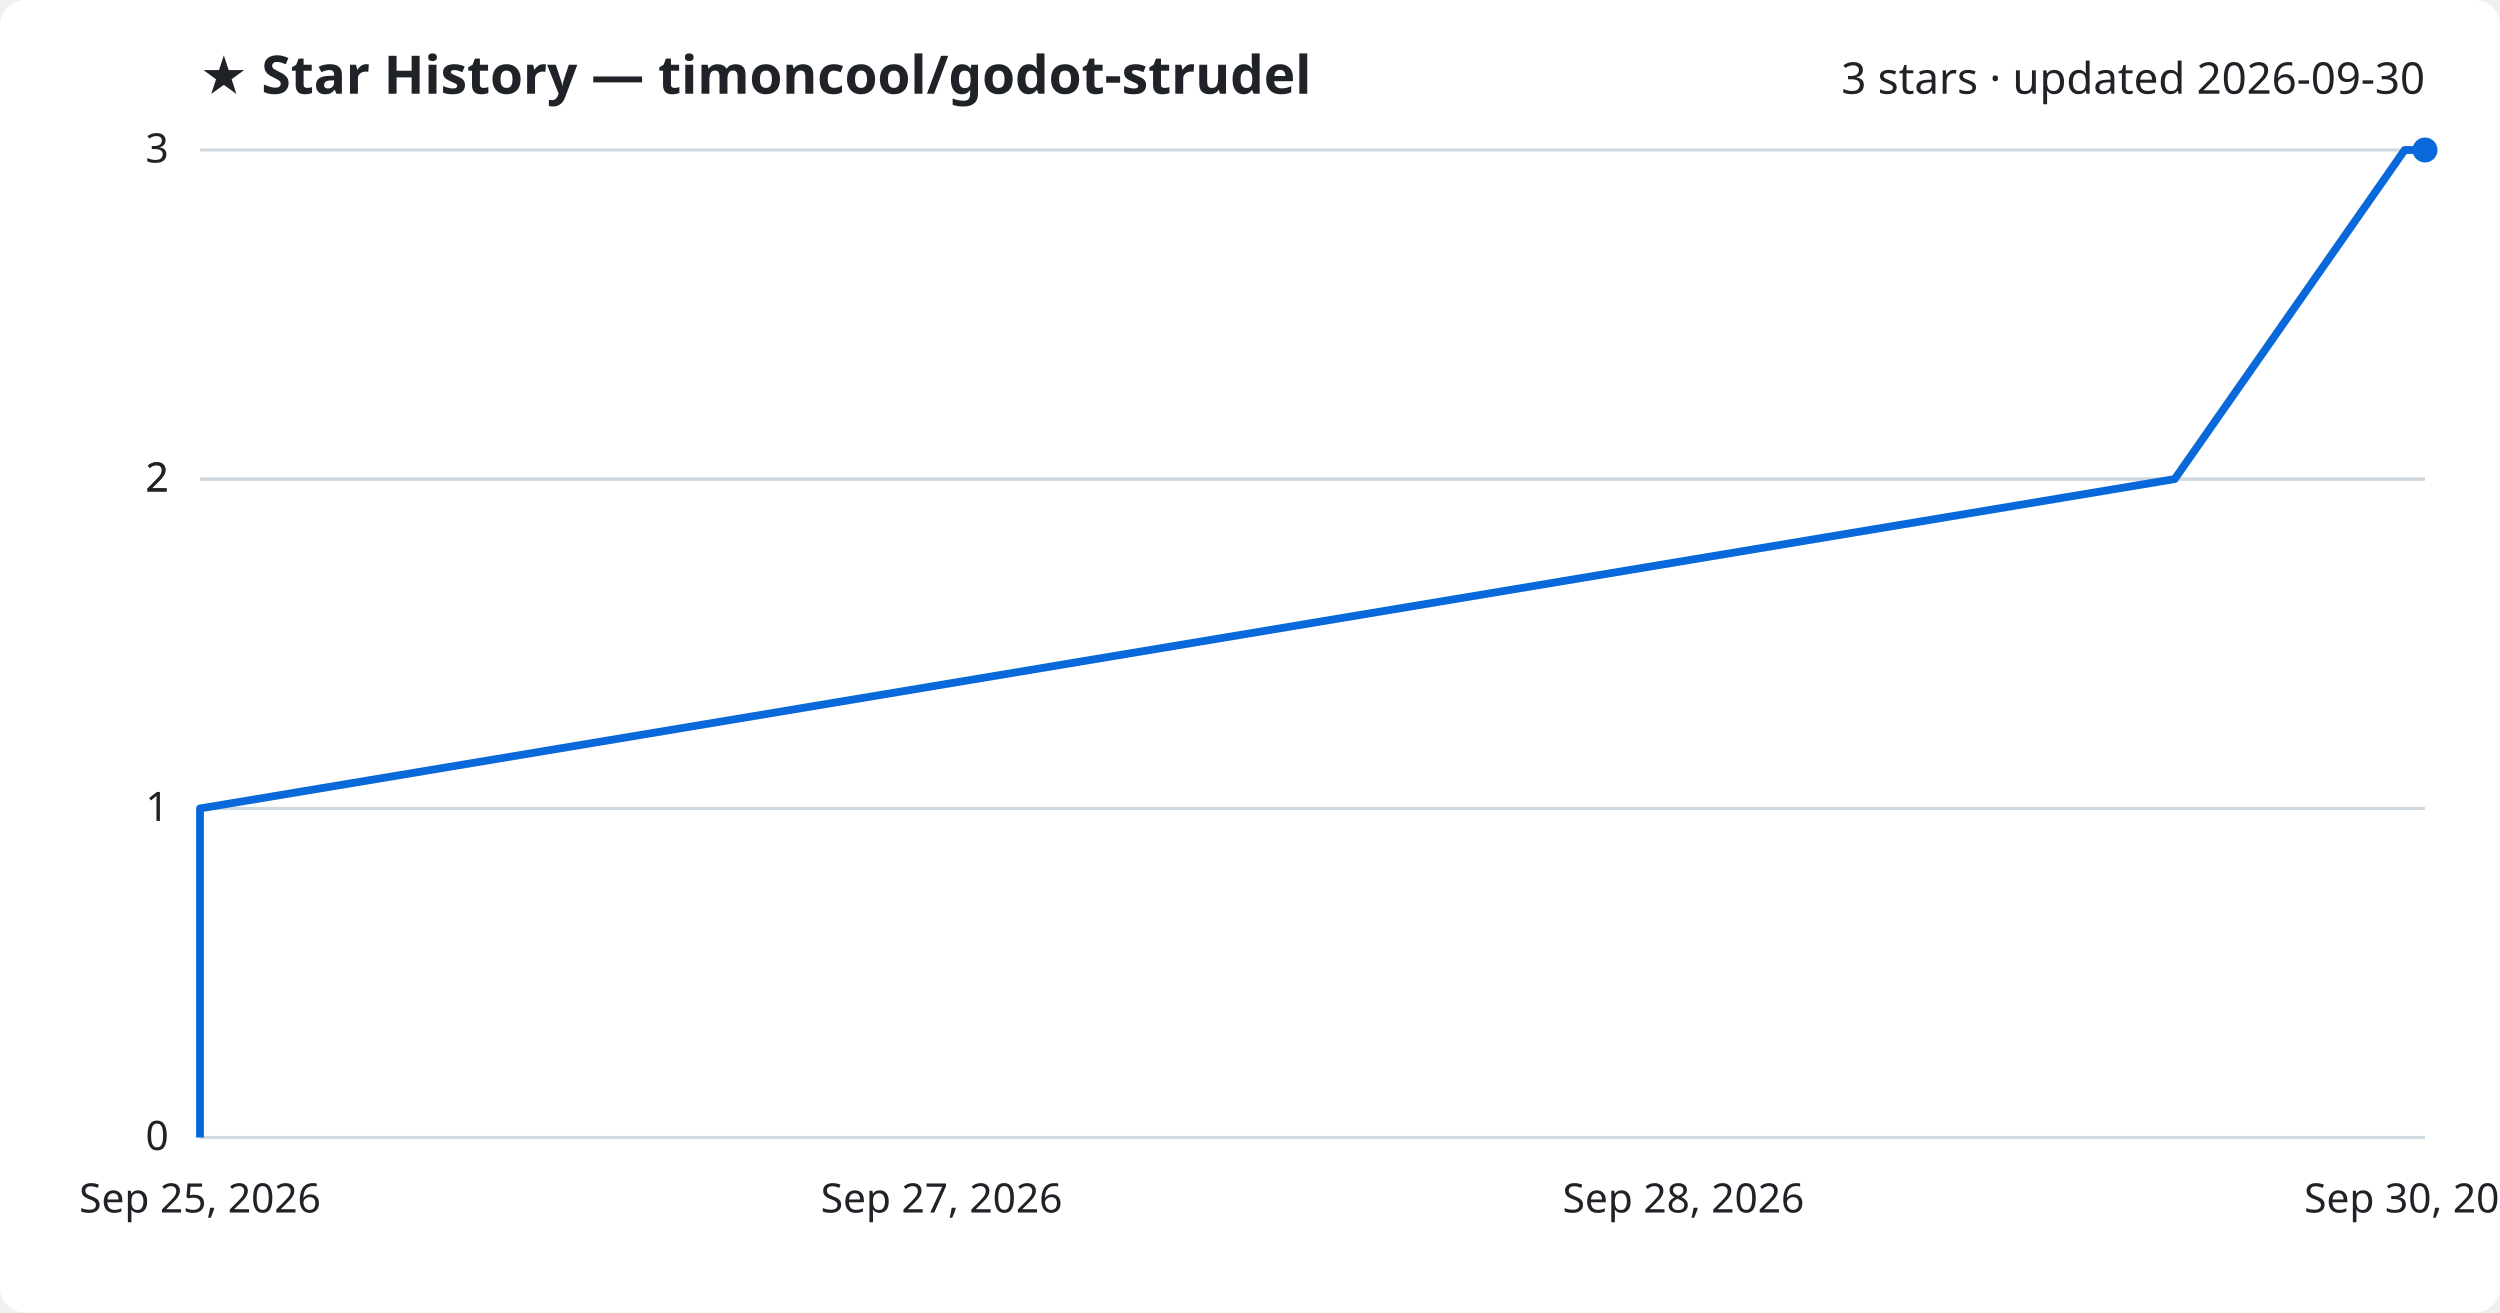
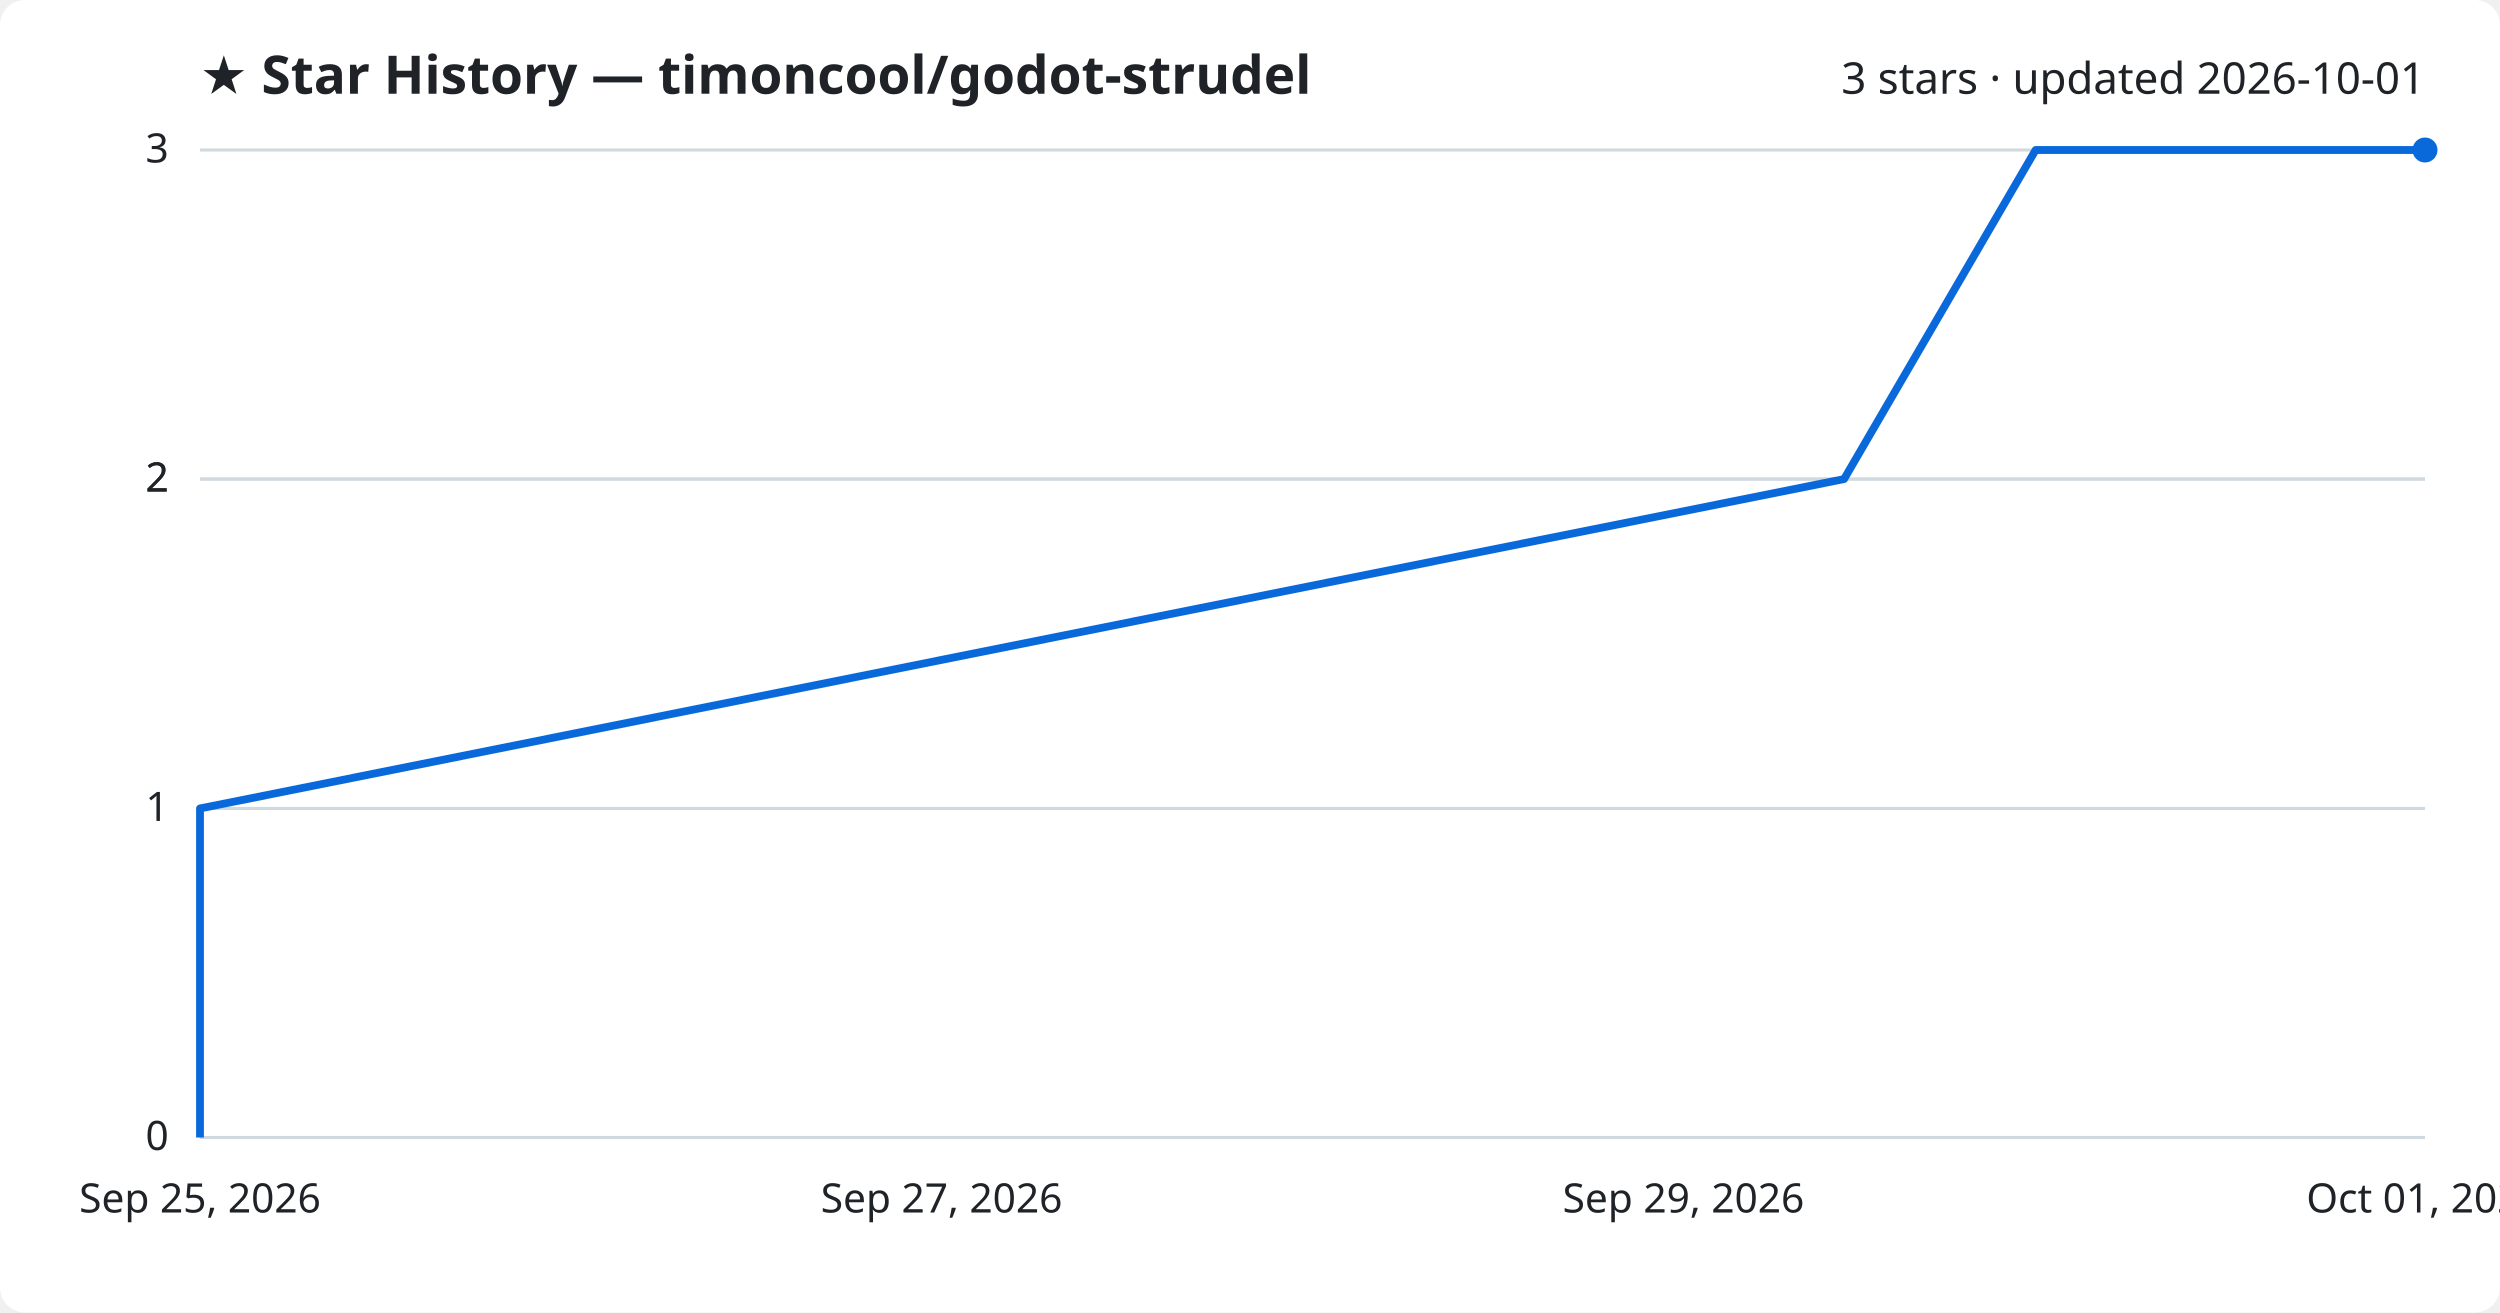
<svg xmlns="http://www.w3.org/2000/svg" viewBox="0 0 800 420" font-family="Segoe UI, sans-serif">
  <rect width="800" height="420" fill="#ffffff" rx="8" />
  <text x="64" y="30" fill="#1f2328" font-size="17" font-weight="700">★ Star History — timoncool/godot-strudel</text>
-   <text x="776" y="30" fill="#1f2328" font-size="14" text-anchor="end">3 stars · updated 2026-09-30</text>
+   <text x="776" y="30" fill="#1f2328" font-size="14" text-anchor="end">3 stars · updated 2026-10-01</text>
  <line x1="64" y1="364.0" x2="776" y2="364.0" stroke="#d1d9e0" stroke-width="1" />
  <text x="54" y="368.0" fill="#1f2328" font-size="13" text-anchor="end">0</text>
  <line x1="64" y1="258.7" x2="776" y2="258.7" stroke="#d1d9e0" stroke-width="1" />
  <text x="54" y="262.7" fill="#1f2328" font-size="13" text-anchor="end">1</text>
  <line x1="64" y1="153.3" x2="776" y2="153.3" stroke="#d1d9e0" stroke-width="1" />
  <text x="54" y="157.3" fill="#1f2328" font-size="13" text-anchor="end">2</text>
  <line x1="64" y1="153.3" x2="776" y2="153.3" stroke="#d1d9e0" stroke-width="1" />
  <text x="54" y="157.3" fill="#1f2328" font-size="13" text-anchor="end">2</text>
  <line x1="64" y1="48.0" x2="776" y2="48.0" stroke="#d1d9e0" stroke-width="1" />
  <text x="54" y="52.0" fill="#1f2328" font-size="13" text-anchor="end">3</text>
-   <path d="M64.0,364.0 L64.0,258.7 L695.9,153.3 L769.5,48.0 L776.0,48.0" fill="none" stroke="#0969da" stroke-width="2.5" stroke-linejoin="round" />
+   <path d="M64.0,364.0 L64.0,258.7 L590.1,153.3 L651.4,48.0 L776.0,48.0" fill="none" stroke="#0969da" stroke-width="2.5" stroke-linejoin="round" />
  <circle cx="776.0" cy="48.0" r="4" fill="#0969da" />
  <text x="64.0" y="388" fill="#1f2328" font-size="13" text-anchor="middle">Sep 25, 2026</text>
  <text x="301.3" y="388" fill="#1f2328" font-size="13" text-anchor="middle">Sep 27, 2026</text>
-   <text x="538.7" y="388" fill="#1f2328" font-size="13" text-anchor="middle">Sep 28, 2026</text>
-   <text x="776.0" y="388" fill="#1f2328" font-size="13" text-anchor="middle">Sep 30, 2026</text>
+   <text x="538.7" y="388" fill="#1f2328" font-size="13" text-anchor="middle">Sep 29, 2026</text>
+   <text x="776.0" y="388" fill="#1f2328" font-size="13" text-anchor="middle">Oct 01, 2026</text>
</svg>
